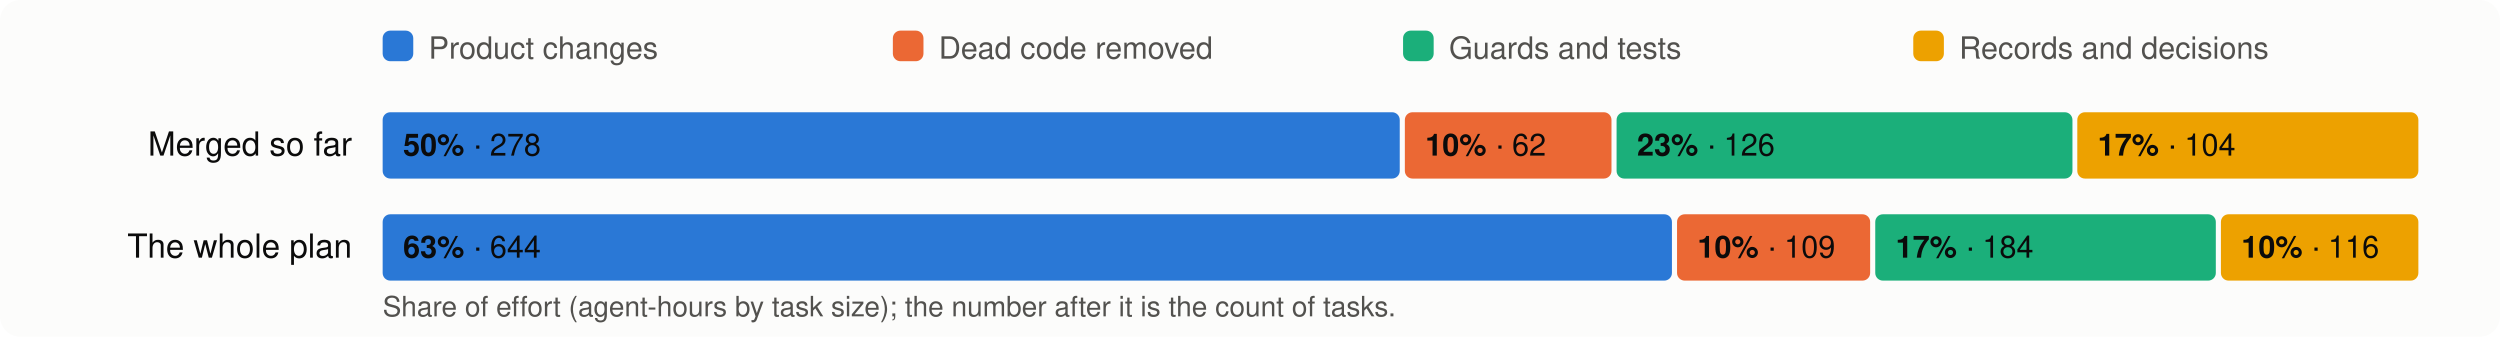
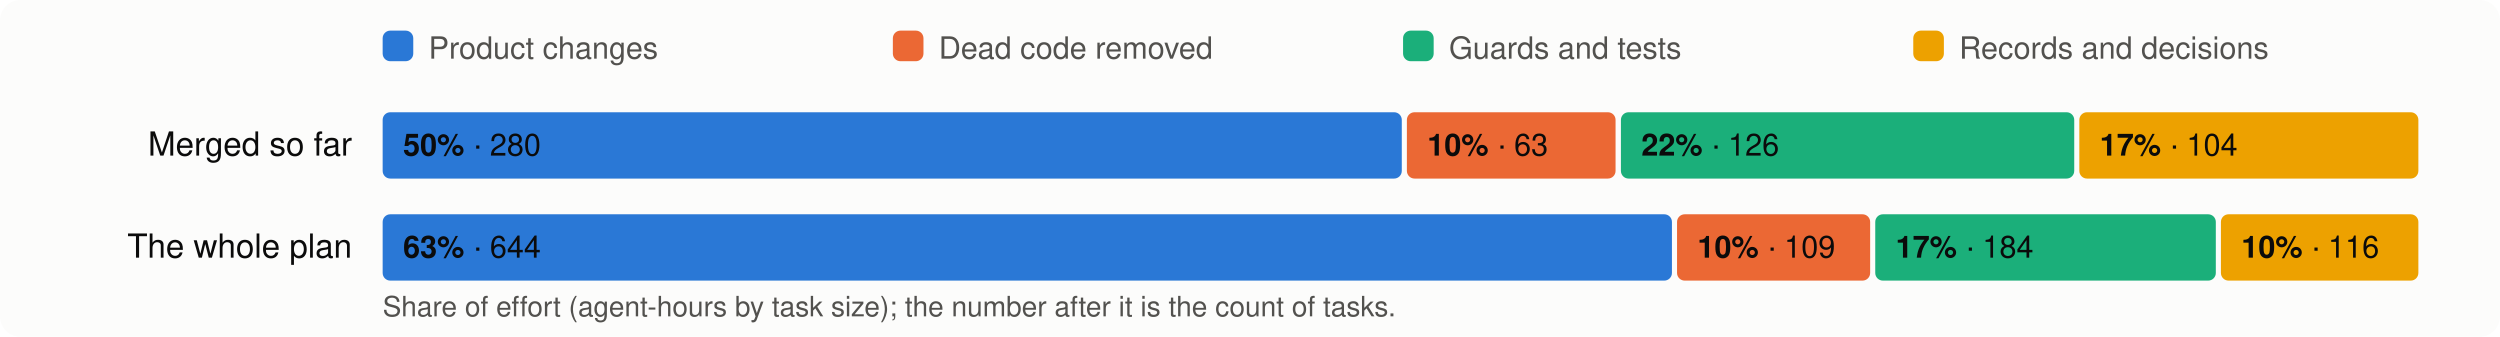
<svg xmlns="http://www.w3.org/2000/svg" viewBox="0 0 980 132" width="980" height="132" font-family="system-ui,-apple-system,Segoe UI,Helvetica,Arial,sans-serif" font-size="13">
  <rect width="980" height="132" rx="8" fill="#fcfcfb" />
  <rect x="150" y="12" width="12" height="12" rx="3" fill="#2a78d6" />
  <text x="168" y="23" fill="#52514e" font-size="12">Product changes</text>
  <rect x="350" y="12" width="12" height="12" rx="3" fill="#eb6834" />
  <text x="368" y="23" fill="#52514e" font-size="12">Dead code removed</text>
  <rect x="550" y="12" width="12" height="12" rx="3" fill="#1baf7a" />
  <text x="568" y="23" fill="#52514e" font-size="12">Guards and tests</text>
  <rect x="750" y="12" width="12" height="12" rx="3" fill="#eda100" />
  <text x="768" y="23" fill="#52514e" font-size="12">Records and decisions</text>
  <text x="138" y="61" text-anchor="end" fill="#0b0b0b">Merged so far</text>
-   <rect x="150.0" y="44" width="398.7" height="26" rx="3" fill="#2a78d6" />
+   <rect x="150.0" y="44" width="399.5" height="26" rx="3" fill="#2a78d6" />
  <text x="158.0" y="61" fill="#0b0b0b" font-size="12">
-     <tspan font-weight="600">50%</tspan> · 278</text>
-   <rect x="550.7" y="44" width="81.0" height="26" rx="3" fill="#eb6834" />
-   <text x="558.7" y="61" fill="#0b0b0b" font-size="12">
-     <tspan font-weight="600">10%</tspan> · 62</text>
-   <rect x="633.7" y="44" width="178.7" height="26" rx="3" fill="#1baf7a" />
-   <text x="641.7" y="61" fill="#0b0b0b" font-size="12">
-     <tspan font-weight="600">23%</tspan> · 126</text>
-   <rect x="814.3" y="44" width="133.7" height="26" rx="3" fill="#eda100" />
-   <text x="822.3" y="61" fill="#0b0b0b" font-size="12">
+     <tspan font-weight="600">50%</tspan> · 280</text>
+   <rect x="551.5" y="44" width="81.8" height="26" rx="3" fill="#eb6834" />
+   <text x="559.5" y="61" fill="#0b0b0b" font-size="12">
+     <tspan font-weight="600">10%</tspan> · 63</text>
+   <rect x="635.4" y="44" width="177.7" height="26" rx="3" fill="#1baf7a" />
+   <text x="643.4" y="61" fill="#0b0b0b" font-size="12">
+     <tspan font-weight="600">22%</tspan> · 126</text>
+   <rect x="815.1" y="44" width="132.9" height="26" rx="3" fill="#eda100" />
+   <text x="823.1" y="61" fill="#0b0b0b" font-size="12">
    <tspan font-weight="600">17%</tspan> · 104</text>
  <text x="138" y="101" text-anchor="end" fill="#0b0b0b">The whole plan</text>
  <rect x="150.0" y="84" width="505.4" height="26" rx="3" fill="#2a78d6" />
  <text x="158.0" y="101" fill="#0b0b0b" font-size="12">
    <tspan font-weight="600">63%</tspan> · 644</text>
  <rect x="657.4" y="84" width="75.7" height="26" rx="3" fill="#eb6834" />
  <text x="665.4" y="101" fill="#0b0b0b" font-size="12">
    <tspan font-weight="600">10%</tspan> · 109</text>
  <rect x="735.1" y="84" width="133.5" height="26" rx="3" fill="#1baf7a" />
  <text x="743.1" y="101" fill="#0b0b0b" font-size="12">
    <tspan font-weight="600">17%</tspan> · 184</text>
  <rect x="870.6" y="84" width="77.4" height="26" rx="3" fill="#eda100" />
  <text x="878.6" y="101" fill="#0b0b0b" font-size="12">
    <tspan font-weight="600">10%</tspan> · 116</text>
  <text x="150" y="124" fill="#52514e" font-size="11">Share of effort (agent-hours by task size); the number after it is the count of tasks.</text>
</svg>
